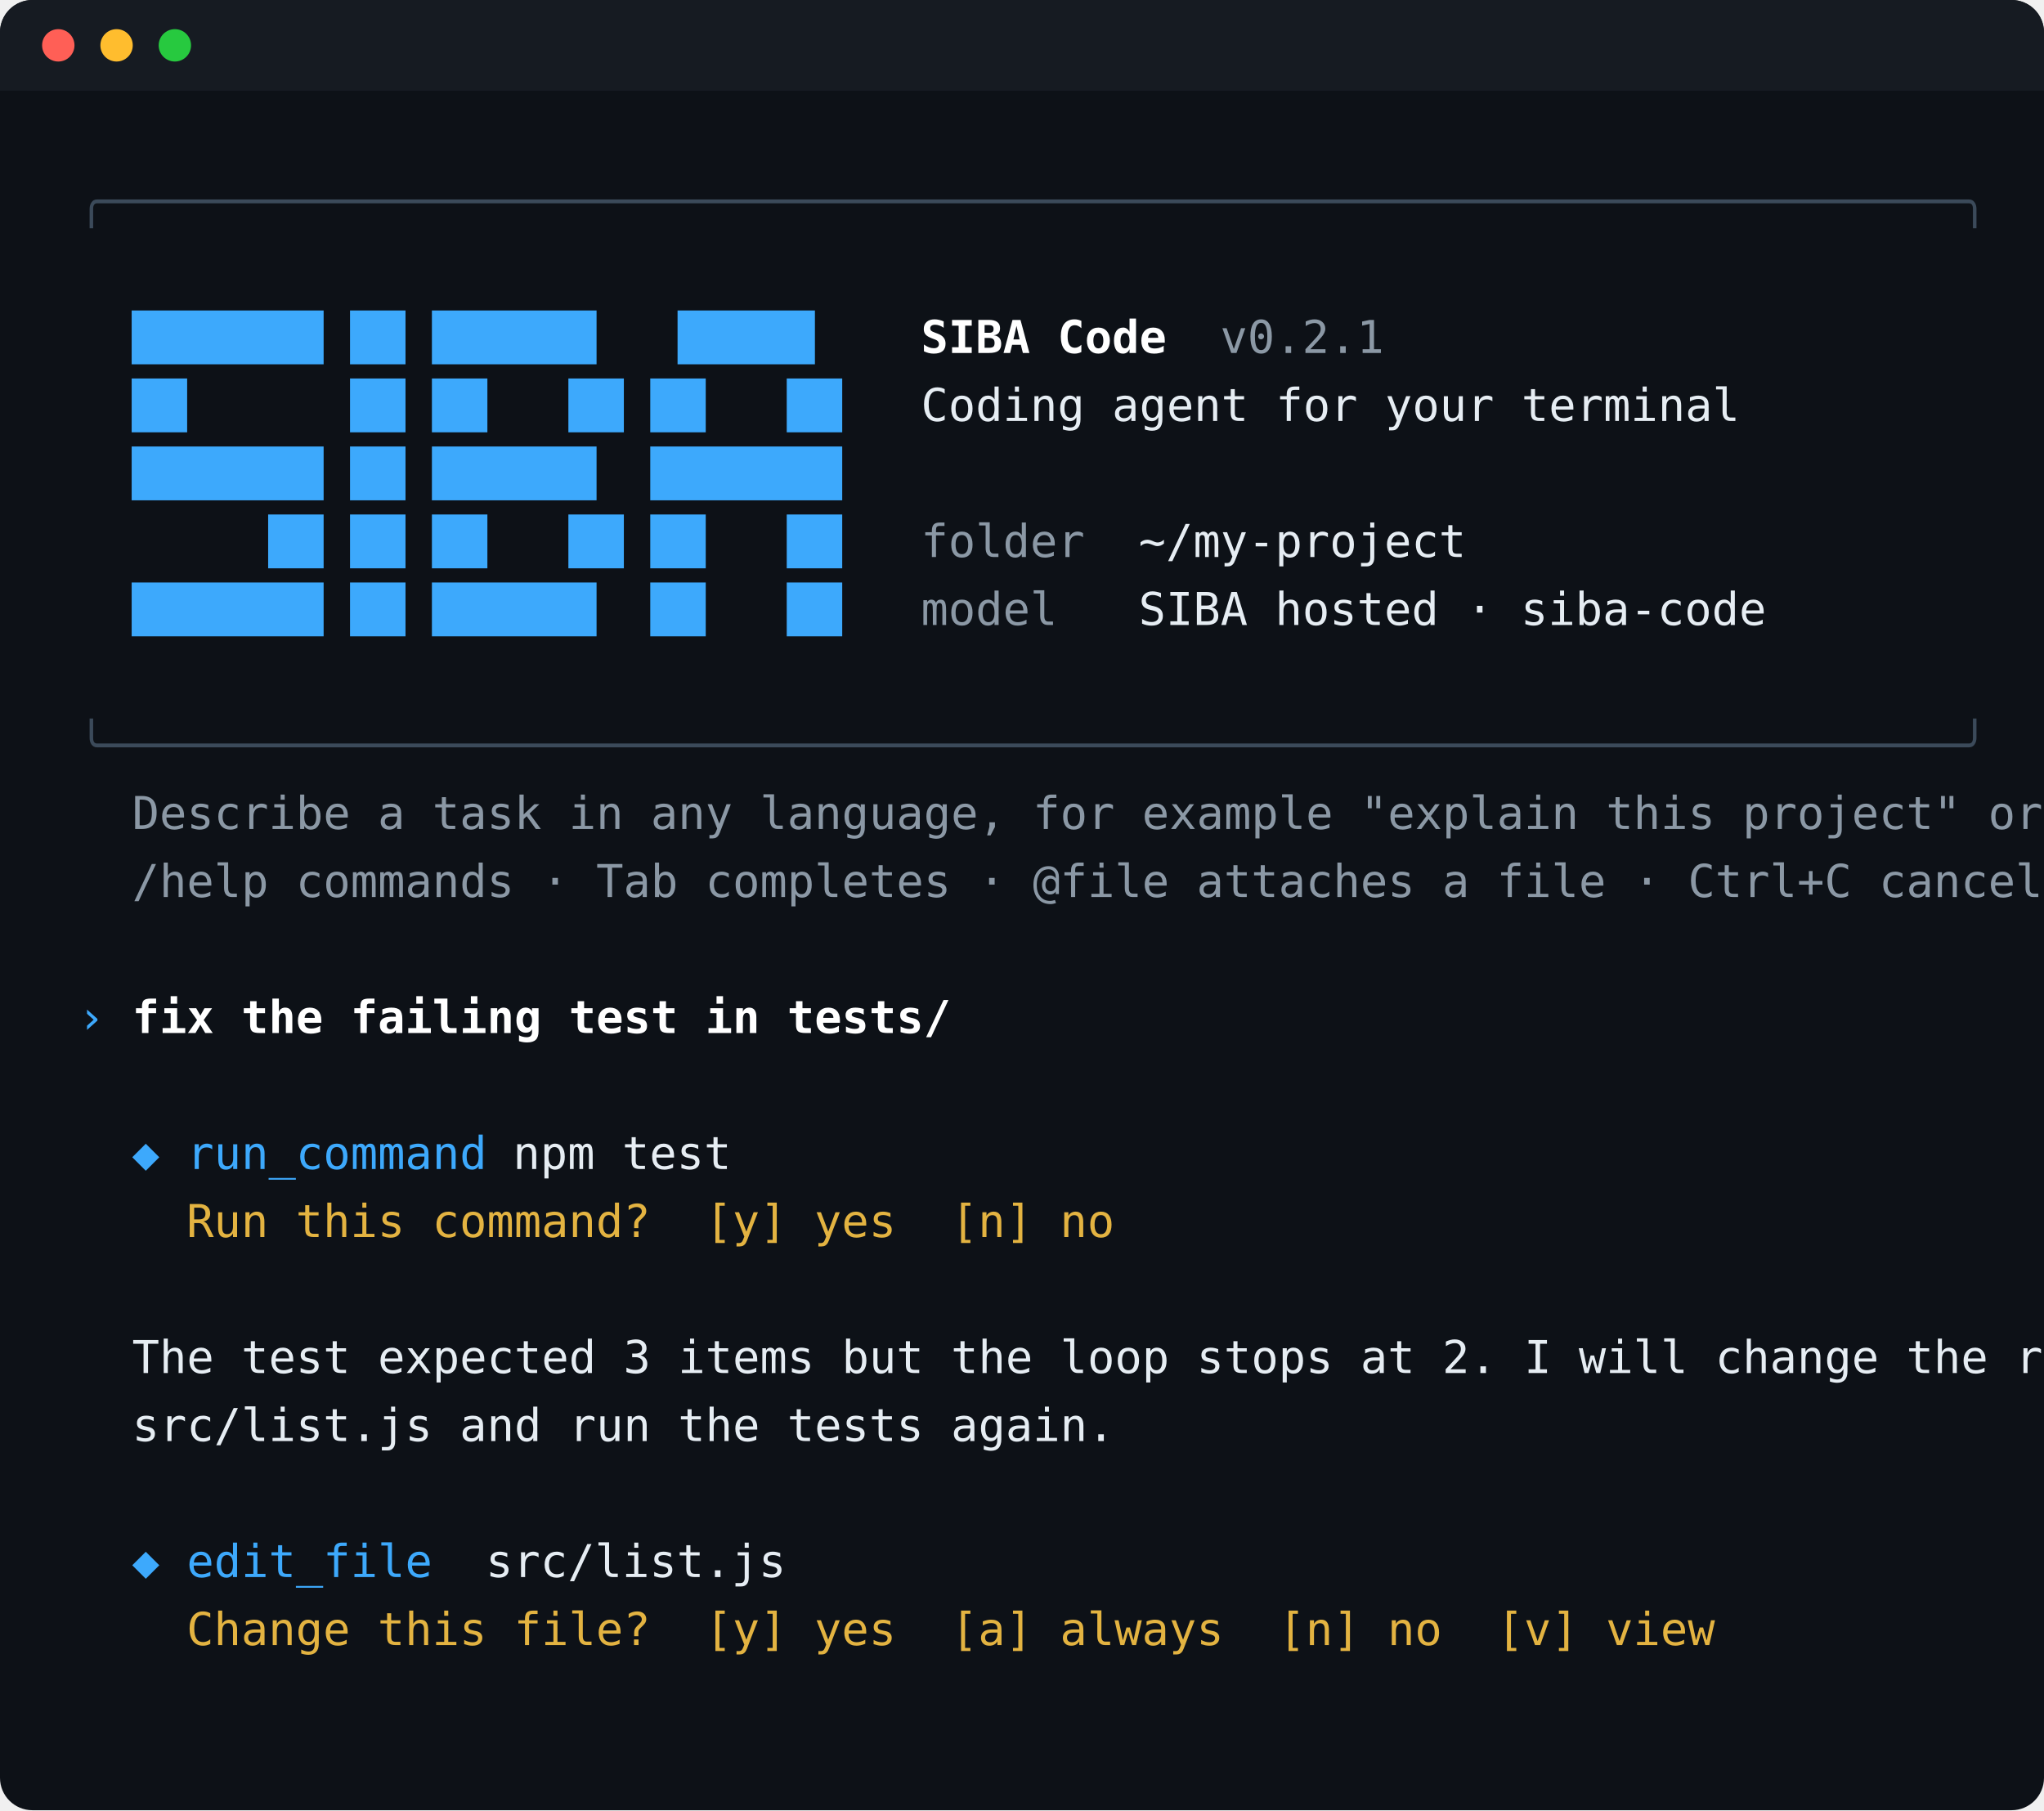
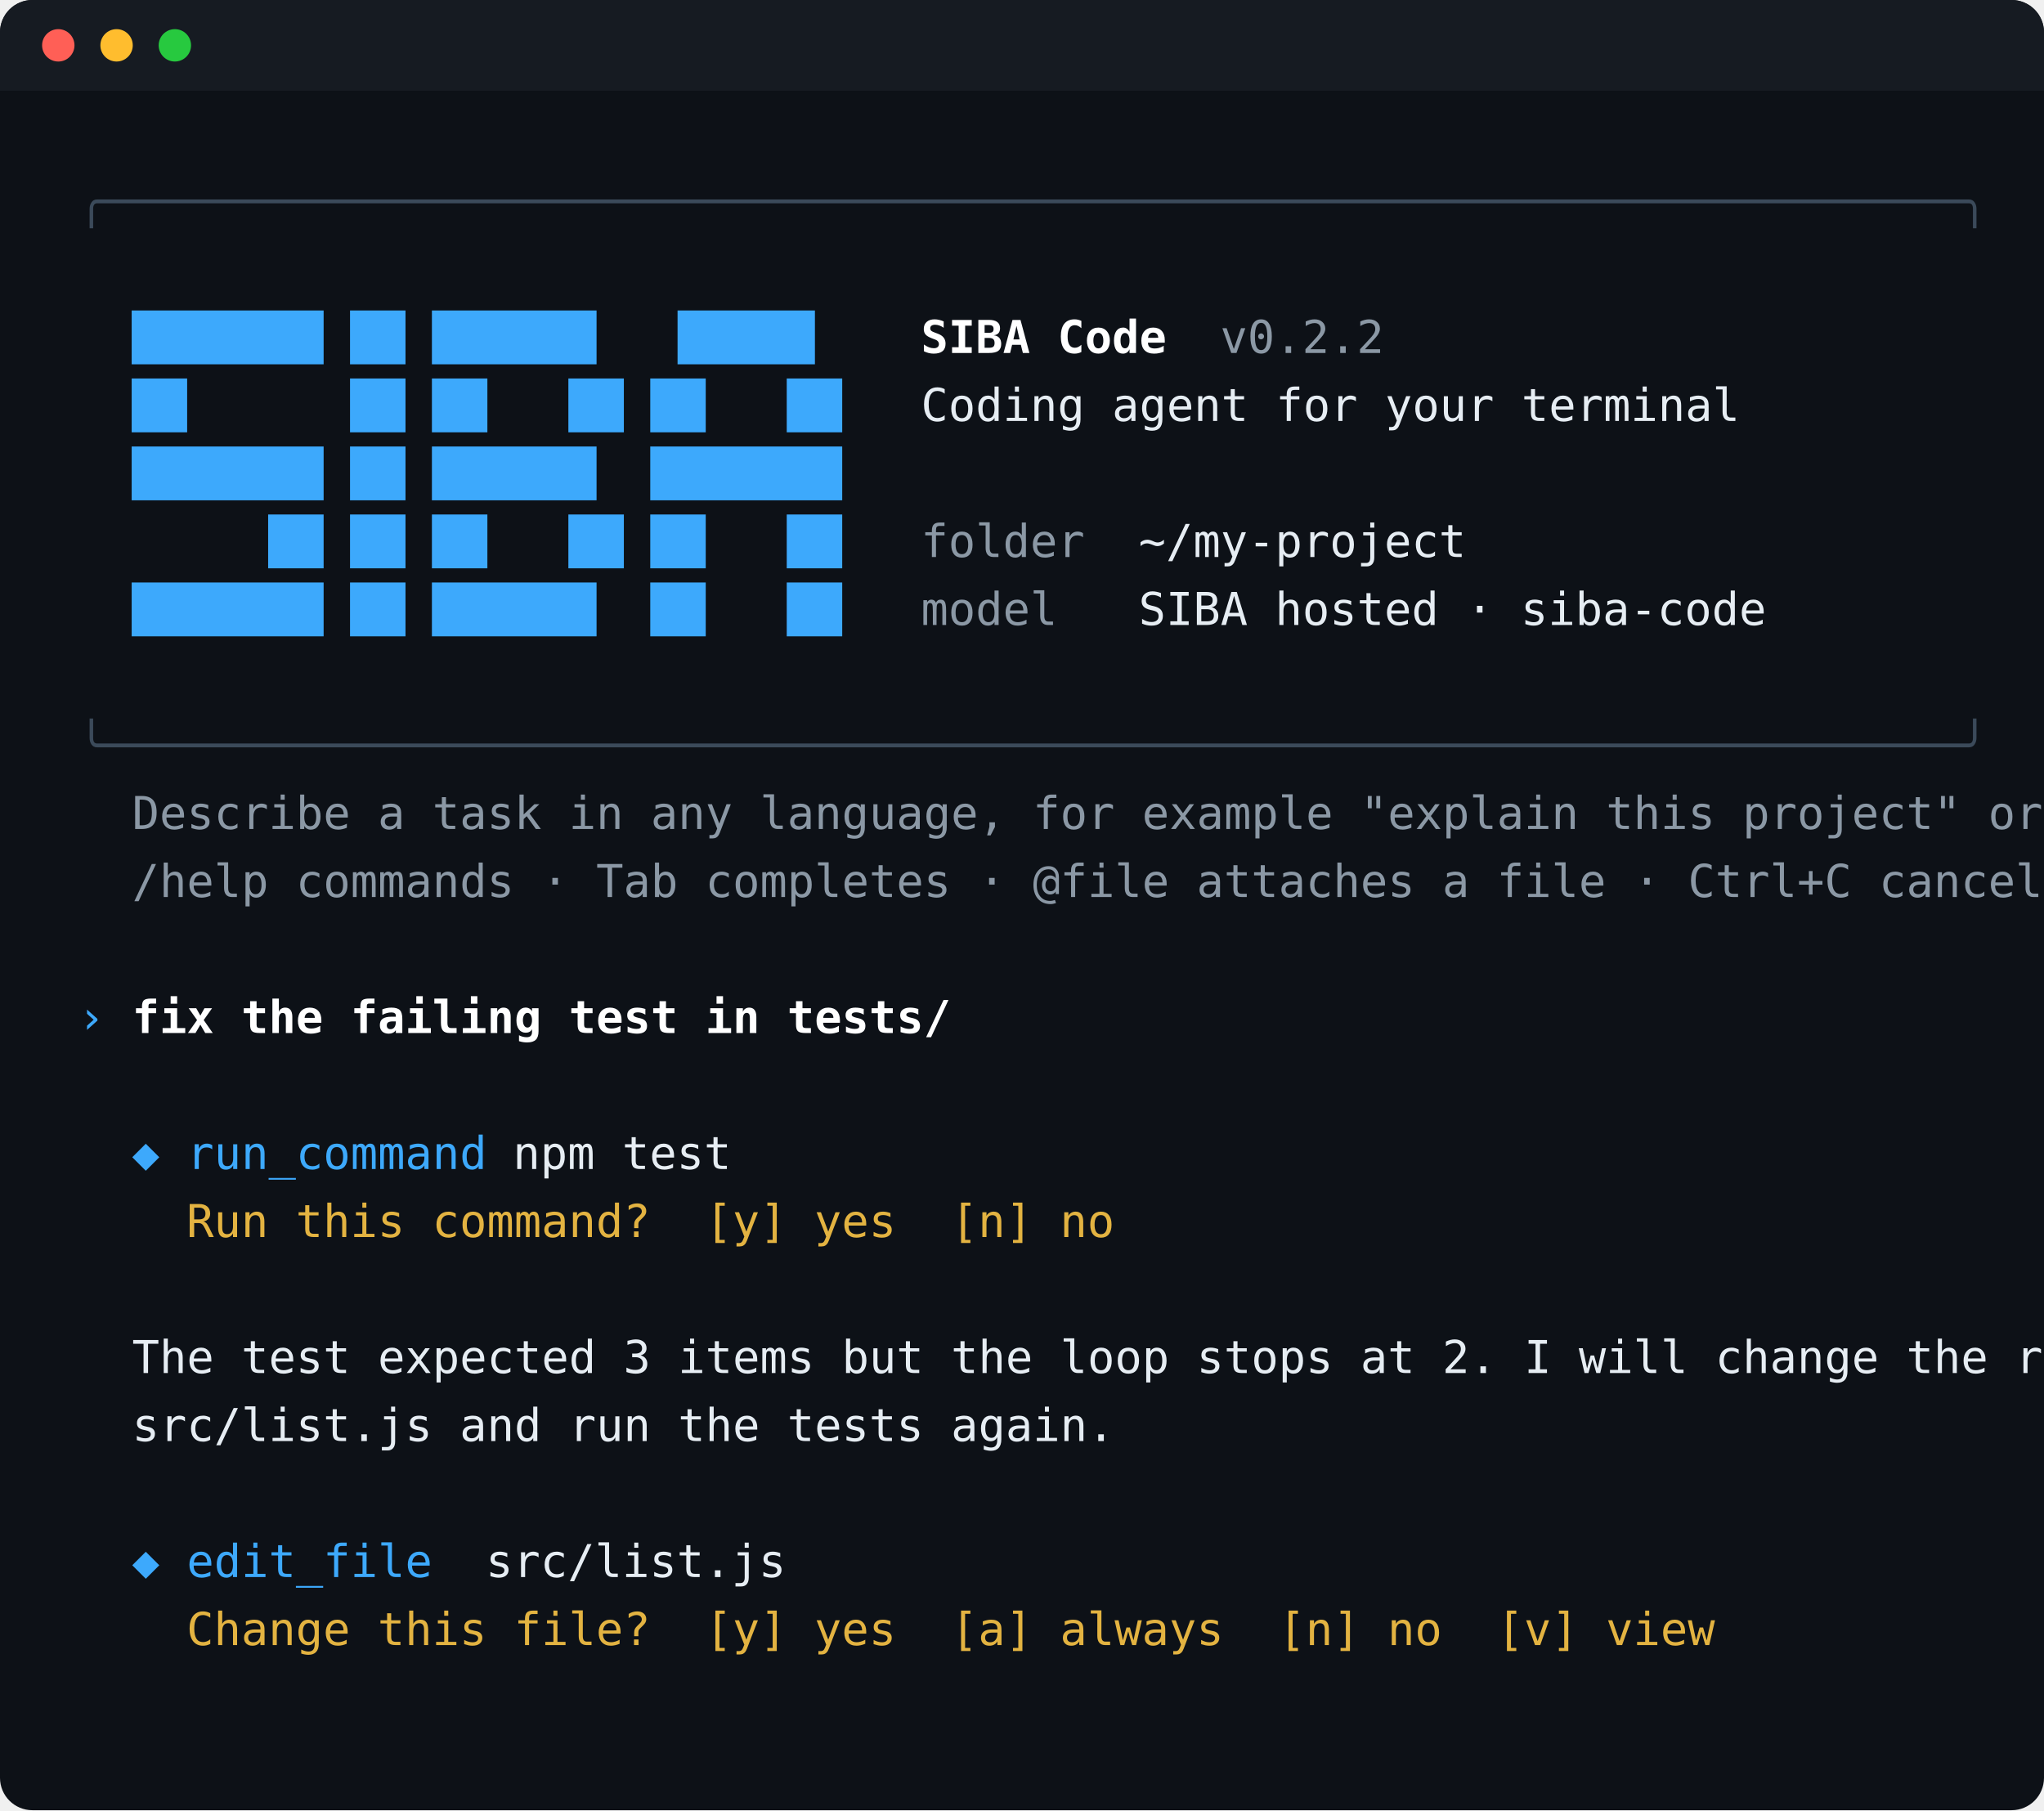
<svg xmlns="http://www.w3.org/2000/svg" width="631.2" height="559" viewBox="0 0 631.2 559" role="img" aria-label="The sibac start screen and an example task">
  <style>text{font:14px 'Cascadia Mono',Consolas,Menlo,'DejaVu Sans Mono',monospace}.f{fill:#e6edf3}.d{fill:#8b98a5}.w{fill:#fff;font-weight:700}.a{fill:#3da9fc}.b{fill:#3b4a5a}.y{fill:#e3b341}</style>
  <rect width="631.2" height="559" rx="10" fill="#0d1117" />
  <rect width="631.2" height="28" rx="10" fill="#161b22" />
  <rect y="18" width="631.2" height="10" fill="#161b22" />
  <circle cx="18" cy="14" r="5" fill="#ff5f56" />
  <circle cx="36" cy="14" r="5" fill="#ffbd2e" />
  <circle cx="54" cy="14" r="5" fill="#27c93f" />
  <text class="b" x="24.0" y="67" xml:space="preserve">╭────────────────────────────────────────────────────────────────────╮</text>
  <text class="a" x="40.8" y="109" xml:space="preserve">███████ ██ ██████   █████ </text>
  <text class="w" x="284.4" y="109" xml:space="preserve">SIBA Code</text>
-   <text class="d" x="376.8" y="109" xml:space="preserve">v0.2.1</text>
+   <text class="d" x="376.8" y="109" xml:space="preserve">v0.2.2</text>
  <text class="a" x="40.8" y="130" xml:space="preserve">██      ██ ██   ██ ██   ██</text>
  <text class="f" x="284.4" y="130" xml:space="preserve">Coding agent for your terminal</text>
  <text class="a" x="40.8" y="151" xml:space="preserve">███████ ██ ██████  ███████</text>
  <text class="a" x="40.8" y="172" xml:space="preserve">     ██ ██ ██   ██ ██   ██</text>
  <text class="d" x="284.4" y="172" xml:space="preserve">folder</text>
  <text class="f" x="351.6" y="172" xml:space="preserve">~/my-project</text>
  <text class="a" x="40.8" y="193" xml:space="preserve">███████ ██ ██████  ██   ██</text>
  <text class="d" x="284.4" y="193" xml:space="preserve">model</text>
  <text class="f" x="351.6" y="193" xml:space="preserve">SIBA hosted · siba-code</text>
  <text class="b" x="24.0" y="235" xml:space="preserve">╰────────────────────────────────────────────────────────────────────╯</text>
  <text class="d" x="40.8" y="256" xml:space="preserve">Describe a task in any language, for example "explain this project" or "fix the failing test"</text>
  <text class="d" x="40.8" y="277" xml:space="preserve">/help commands · Tab completes · @file attaches a file · Ctrl+C cancels a reply</text>
  <text class="a" x="24.0" y="319" xml:space="preserve">›</text>
  <text class="w" x="40.8" y="319" xml:space="preserve">fix the failing test in tests/</text>
  <text class="a" x="40.8" y="361" xml:space="preserve">◆ run_command</text>
  <text class="f" x="158.4" y="361" xml:space="preserve">npm test</text>
  <text class="y" x="57.6" y="382" xml:space="preserve">Run this command?  [y] yes  [n] no</text>
  <text class="f" x="40.8" y="424" xml:space="preserve">The test expected 3 items but the loop stops at 2. I will change the range in</text>
  <text class="f" x="40.8" y="445" xml:space="preserve">src/list.js and run the tests again.</text>
  <text class="a" x="40.8" y="487" xml:space="preserve">◆ edit_file</text>
  <text class="f" x="150.0" y="487" xml:space="preserve">src/list.js</text>
  <text class="y" x="57.6" y="508" xml:space="preserve">Change this file?  [y] yes  [a] always  [n] no  [v] view</text>
</svg>
